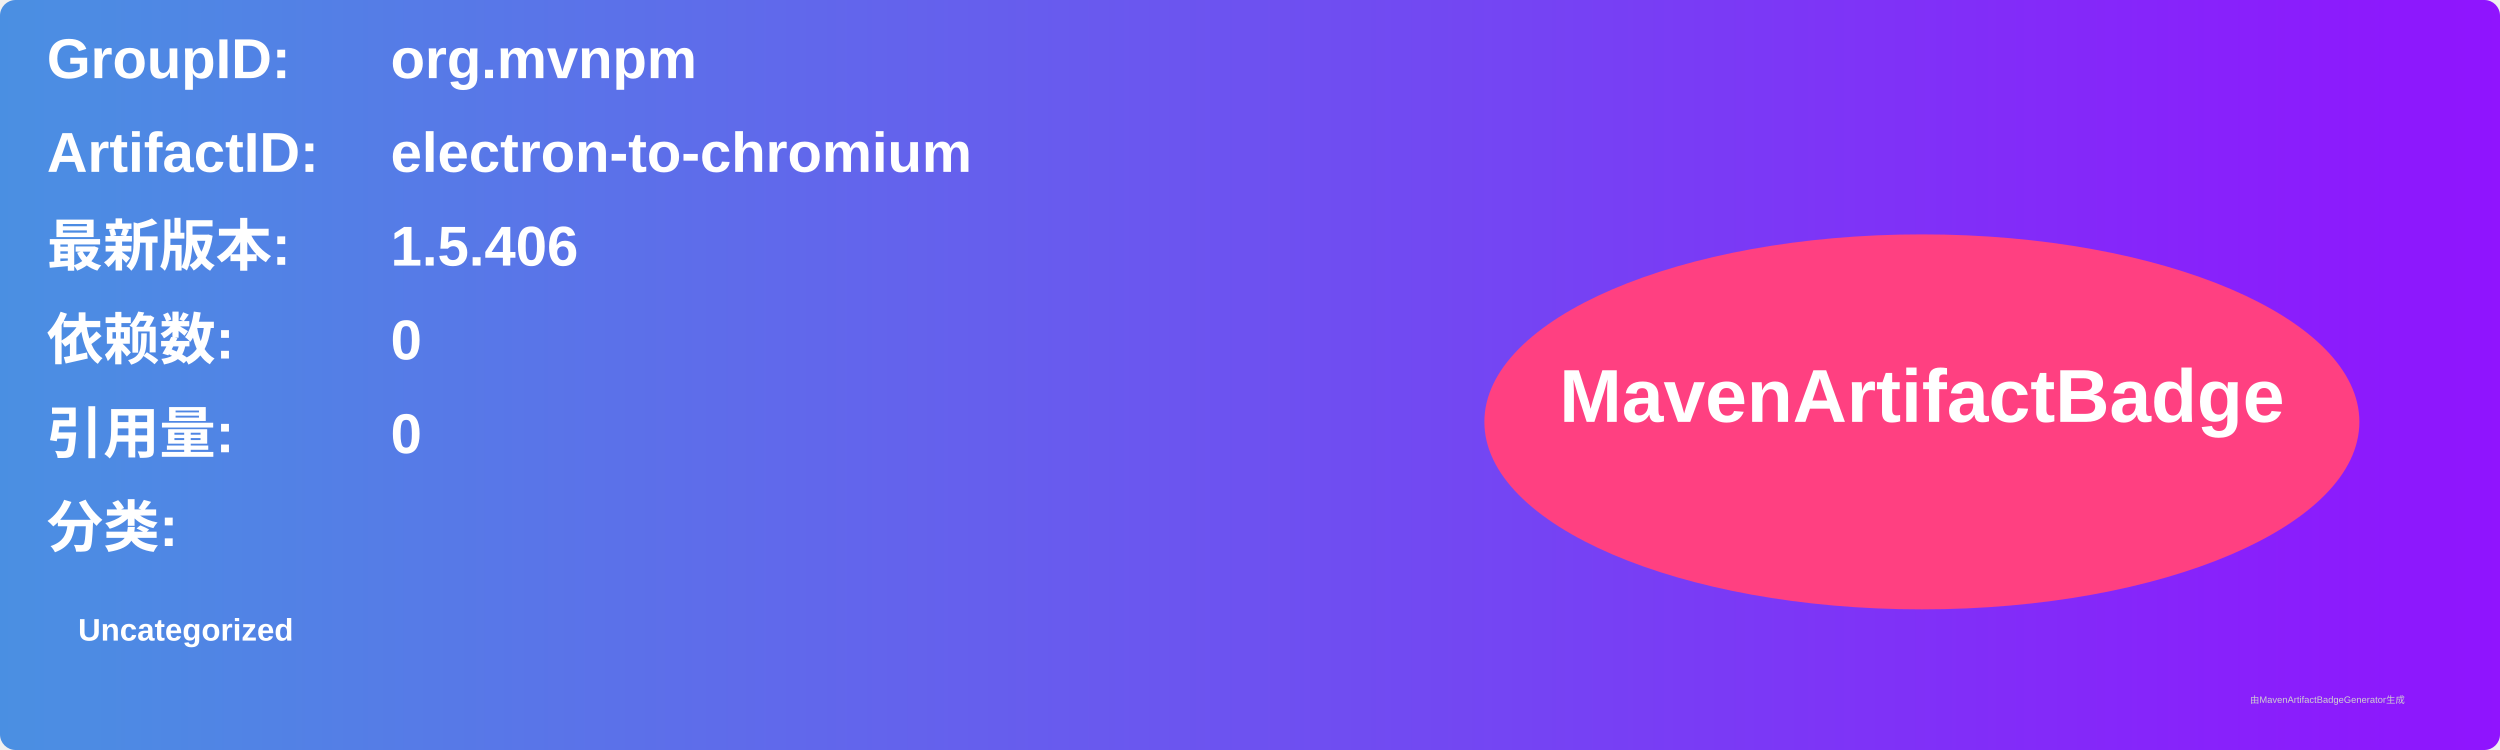
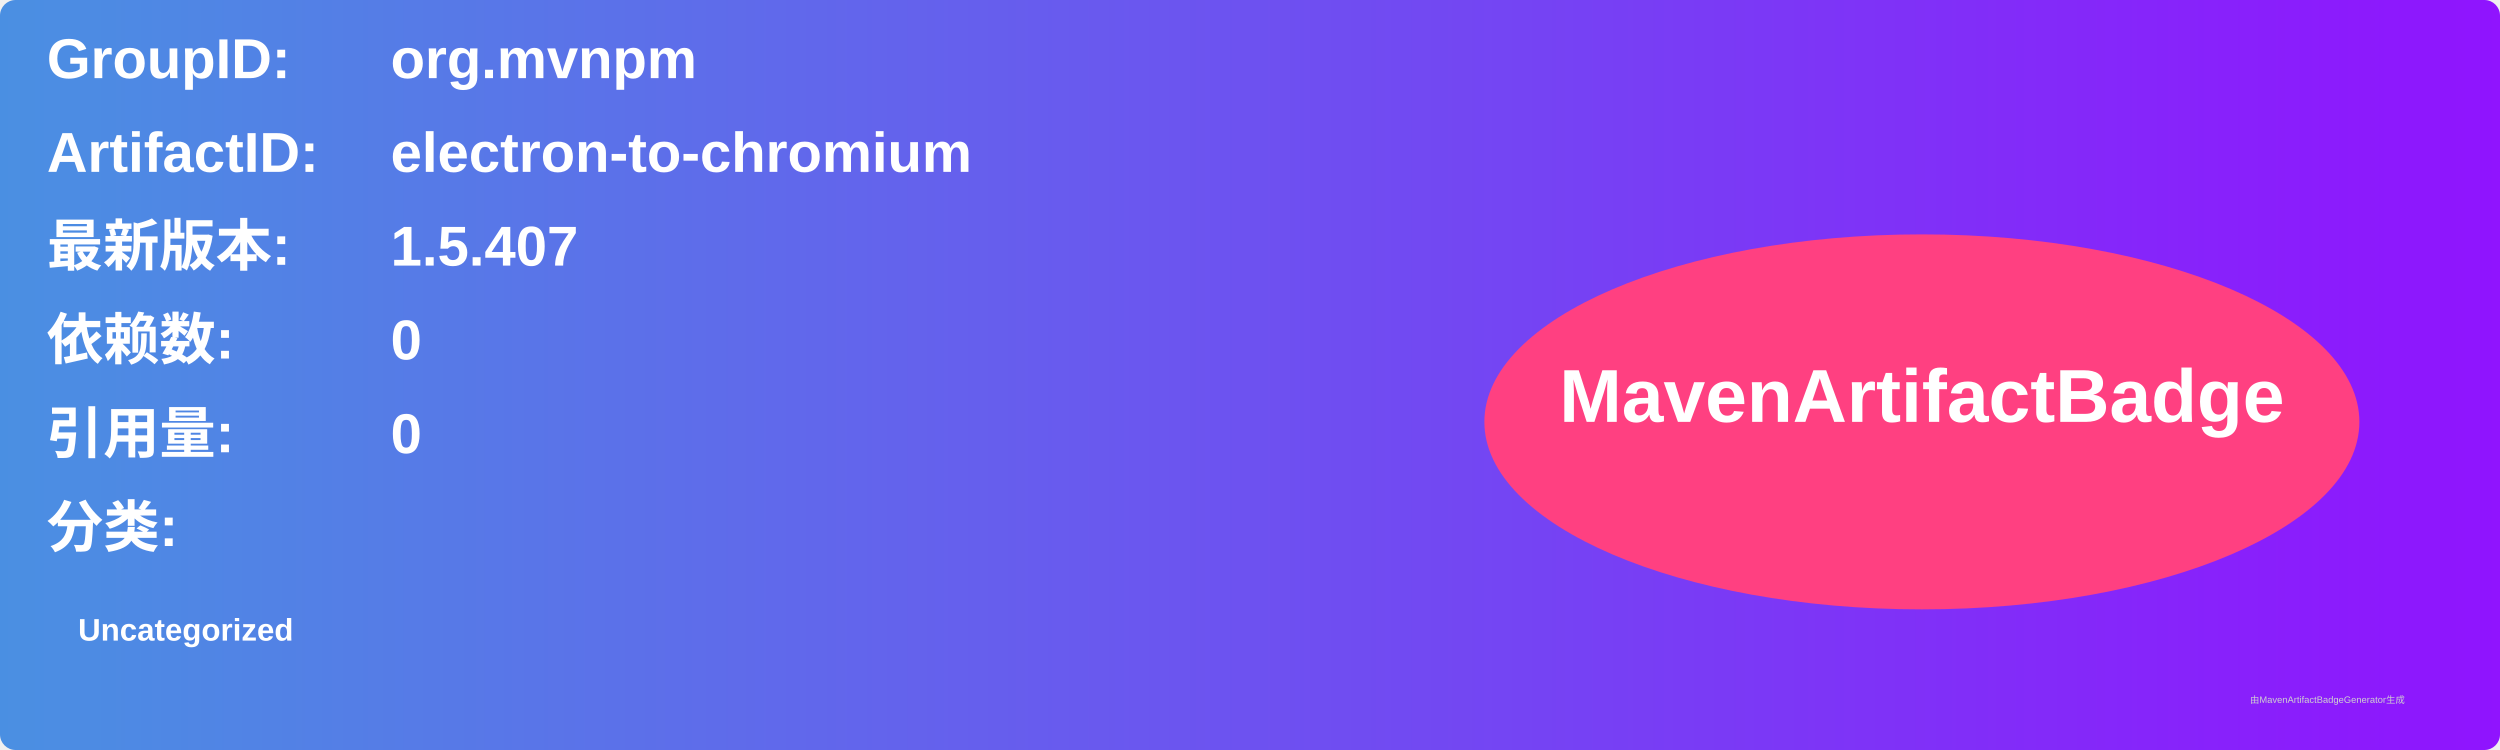
<svg xmlns="http://www.w3.org/2000/svg" width="800" height="240" viewBox="0 0 800 240">
  <linearGradient id="grad" x1="0%" y1="0%" x2="100%" y2="0%">
    <stop offset="0%" stop-color="#4a90e2" />
    <stop offset="100%" stop-color="#9013fe" />
  </linearGradient>
  <rect width="100%" height="100%" rx="5" ry="5" fill="url(#grad)" />
  <g transform="translate(15, 15)">
    <text x="0" y="10" font-family="Arial" font-size="18" fill="white" font-weight="bold" width="260">GroupID:</text>
    <text x="110" y="10" font-family="Arial" font-size="18" fill="white" font-weight="bold" width="460">org.mvnpm</text>
    <text x="0" y="40" font-family="Arial" font-size="18" fill="white" font-weight="bold" width="260">ArtifactID:</text>
    <text x="110" y="40" font-family="Arial" font-size="18" fill="white" font-weight="bold" width="460">electron-to-chromium</text>
    <text x="0" y="70" font-family="Arial" font-size="18" fill="white" font-weight="bold">最新版本:</text>
    <text x="110" y="70" font-family="Arial" font-size="18" fill="white" font-weight="bold">
-       <tspan font-weight="bold">1.5.406</tspan>
+       <tspan font-weight="bold">1.5.407</tspan>
    </text>
    <text x="0" y="100" font-family="Arial" font-size="18" fill="white" font-weight="bold">依赖数: </text>
    <text x="110" y="100" font-family="Arial" font-size="18" fill="white">
      <tspan font-weight="bold">0</tspan>
    </text>
    <text x="0" y="130" font-family="Arial" font-size="18" fill="white" font-weight="bold">引用量: </text>
    <text x="110" y="130" font-family="Arial" font-size="18" fill="white">
      <tspan font-weight="bold">0</tspan>
    </text>
    <text x="0" y="160" font-family="Arial" font-size="18" fill="white" font-weight="bold">分类:</text>
    <text x="10" y="190" font-family="Arial" font-size="10" fill="white">
      <tspan font-weight="bold">Uncategorized</tspan>
    </text>
    <ellipse cx="600" cy="120" rx="140" ry="60" fill="#ff4081" />
    <text x="600" y="120" text-anchor="middle" font-family="Arial" font-size="24" fill="white" font-weight="bold">MavenArtifactBadge</text>
  </g>
  <text x="720" y="225" font-family="Arial" font-size="3" fill="#d0d0d0">由MavenArtifactBadgeGenerator生成</text>
</svg>
